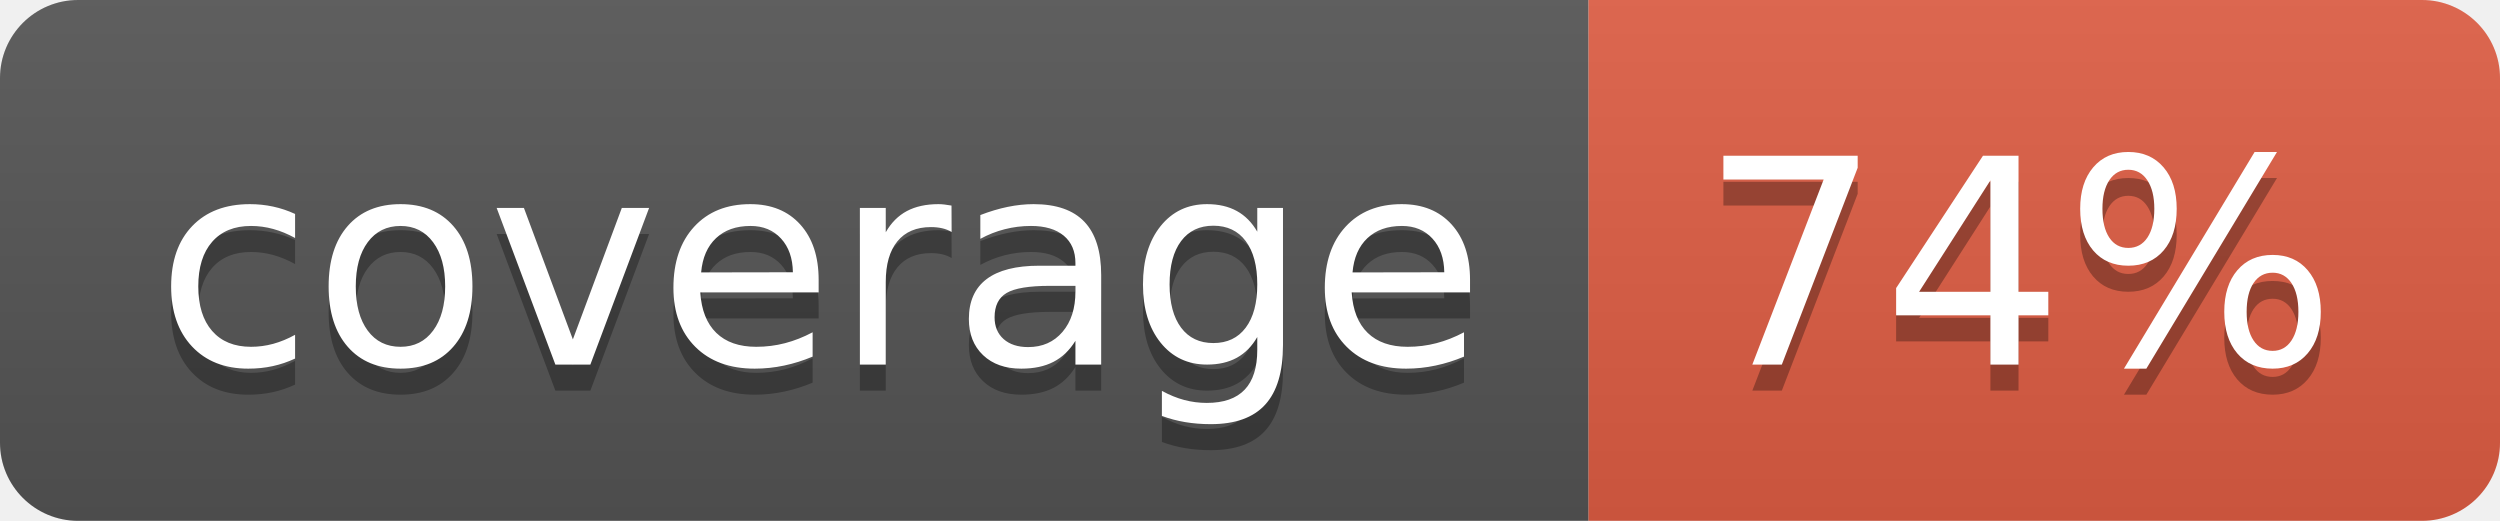
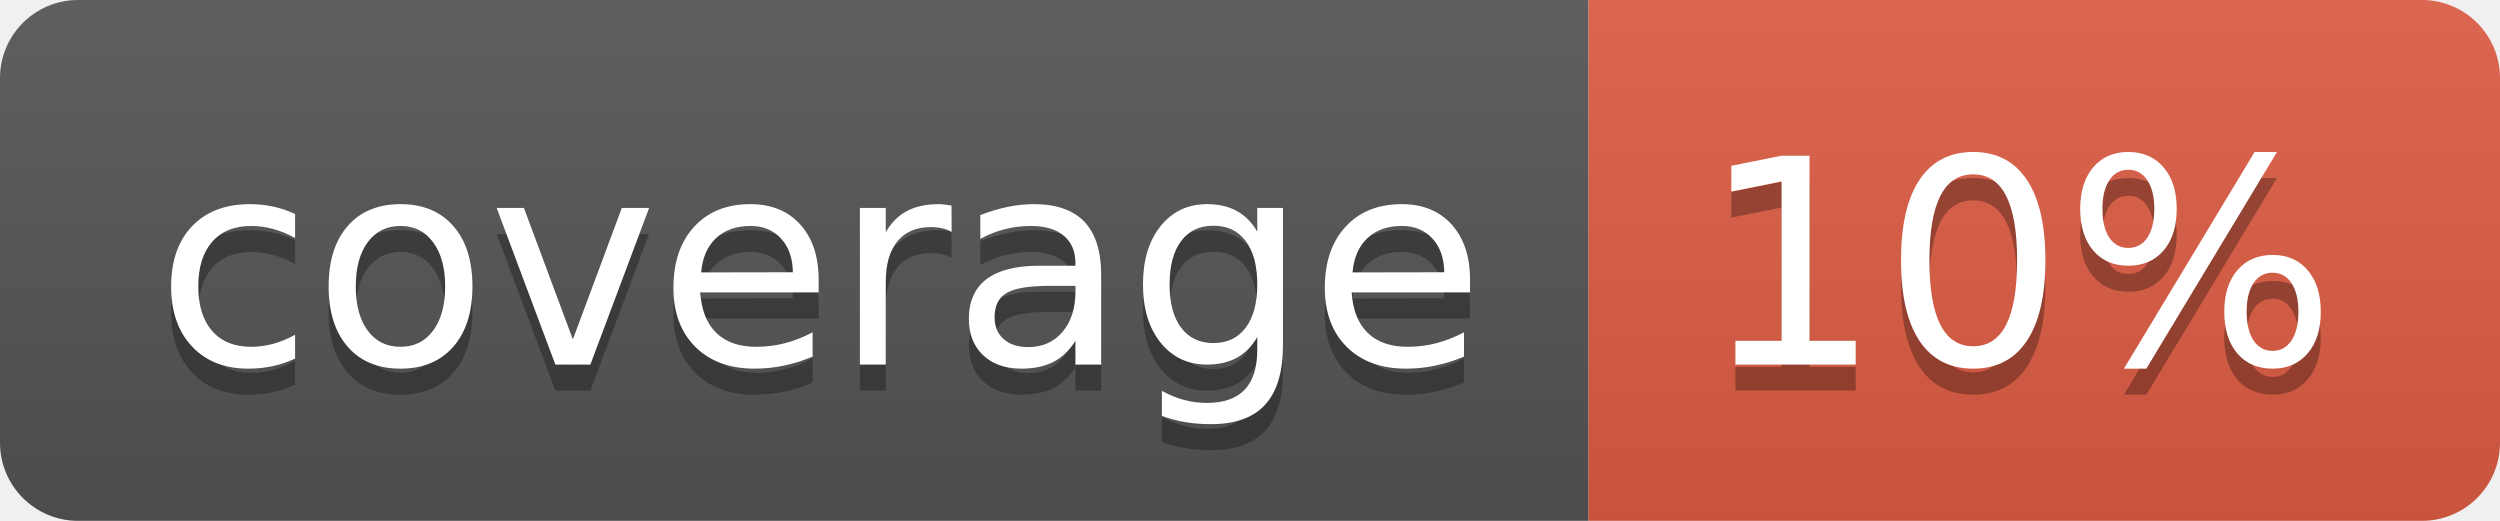
- <svg xmlns="http://www.w3.org/2000/svg" width="96" height="20" role="img" aria-label="coverage: 74%">
+ <svg xmlns="http://www.w3.org/2000/svg" width="96" height="20" role="img" aria-label="coverage: 10%">
  <linearGradient id="s" x2="0" y2="100%">
    <stop offset="0" stop-color="#bbb" stop-opacity=".1" />
    <stop offset="1" stop-opacity=".1" />
  </linearGradient>
  <clipPath id="r">
    <rect width="96" height="20" rx="3" fill="#fff" />
  </clipPath>
  <g clip-path="url(#r)">
    <rect width="61" height="20" fill="#555" />
    <rect x="61" width="35" height="20" fill="#e05d44" />
    <rect width="96" height="20" fill="url(#s)" />
  </g>
  <g fill="#fff" text-anchor="middle" font-family="Verdana,Geneva,DejaVu Sans,sans-serif" text-rendering="geometricPrecision" font-size="110">
    <text aria-hidden="true" x="315" y="150" fill="#010101" fill-opacity=".3" transform="scale(.1)" textLength="510">coverage</text>
    <text x="315" y="140" transform="scale(.1)" fill="#fff" textLength="510">coverage</text>
-     <text aria-hidden="true" x="775" y="150" fill="#010101" fill-opacity=".3" transform="scale(.1)" textLength="250">74%</text>
-     <text x="775" y="140" transform="scale(.1)" fill="#fff" textLength="250">74%</text>
+     <text aria-hidden="true" x="775" y="150" fill="#010101" fill-opacity=".3" transform="scale(.1)" textLength="250">10%</text>
+     <text x="775" y="140" transform="scale(.1)" fill="#fff" textLength="250">10%</text>
  </g>
</svg>
